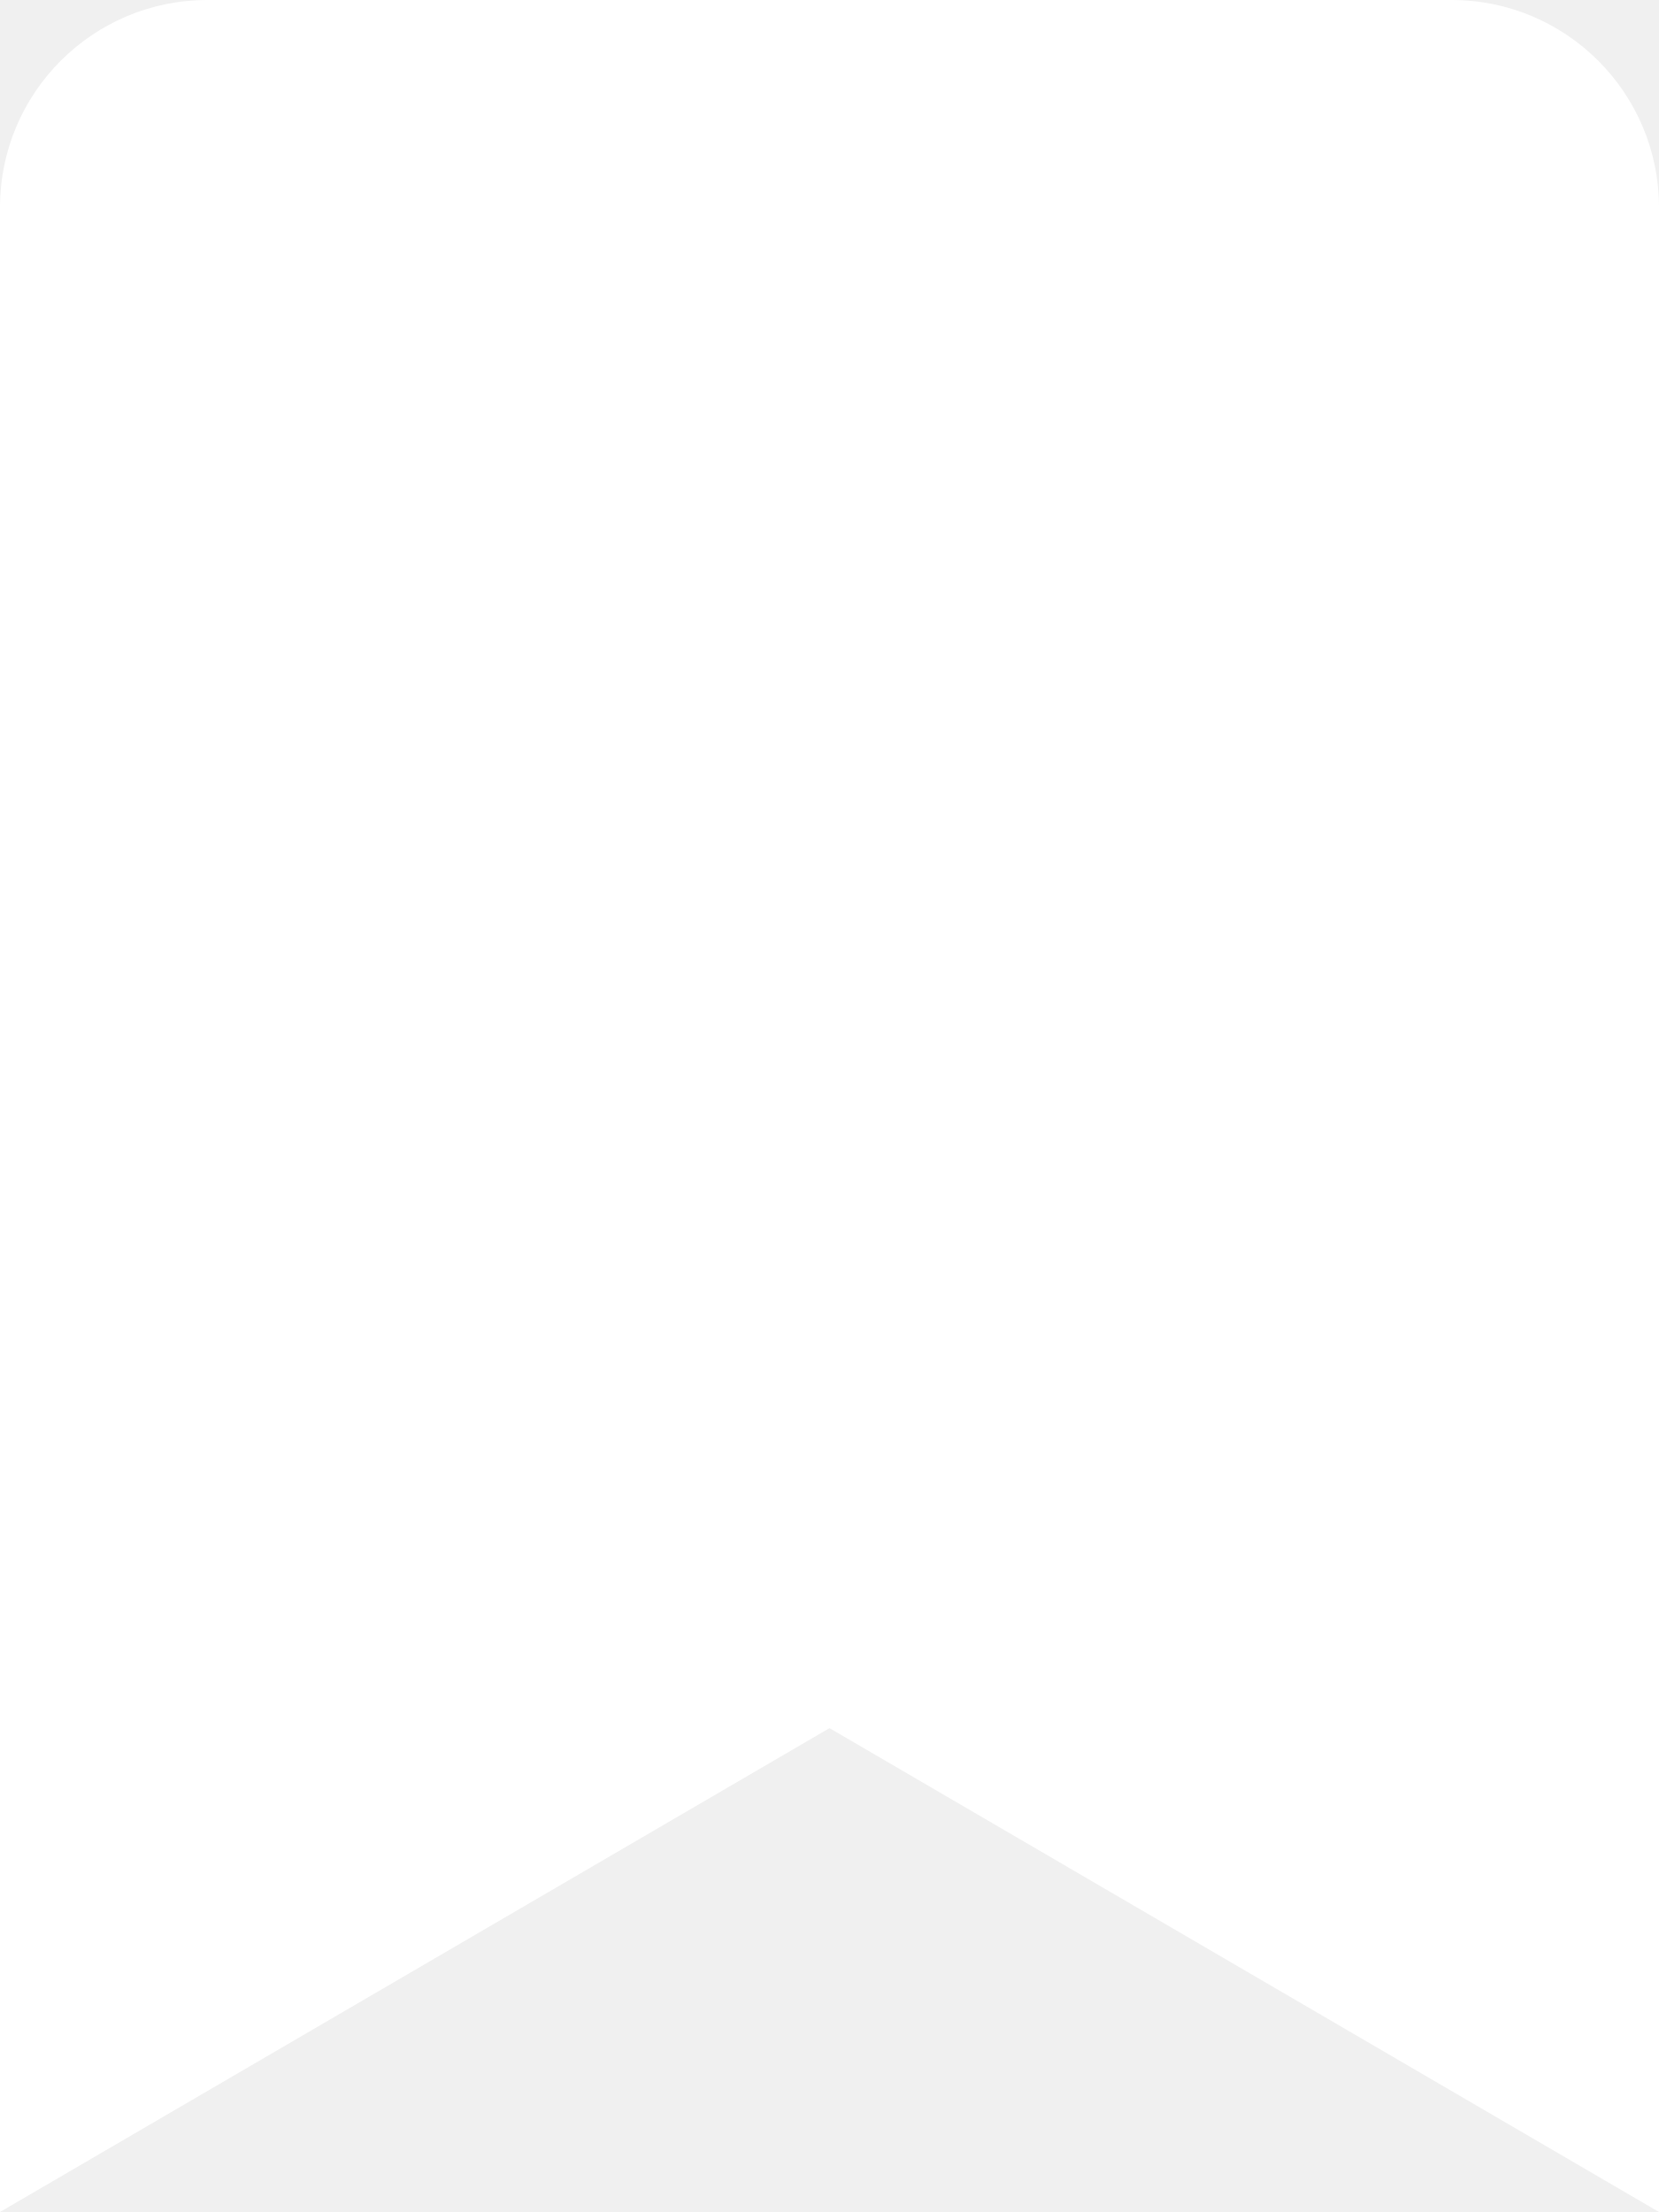
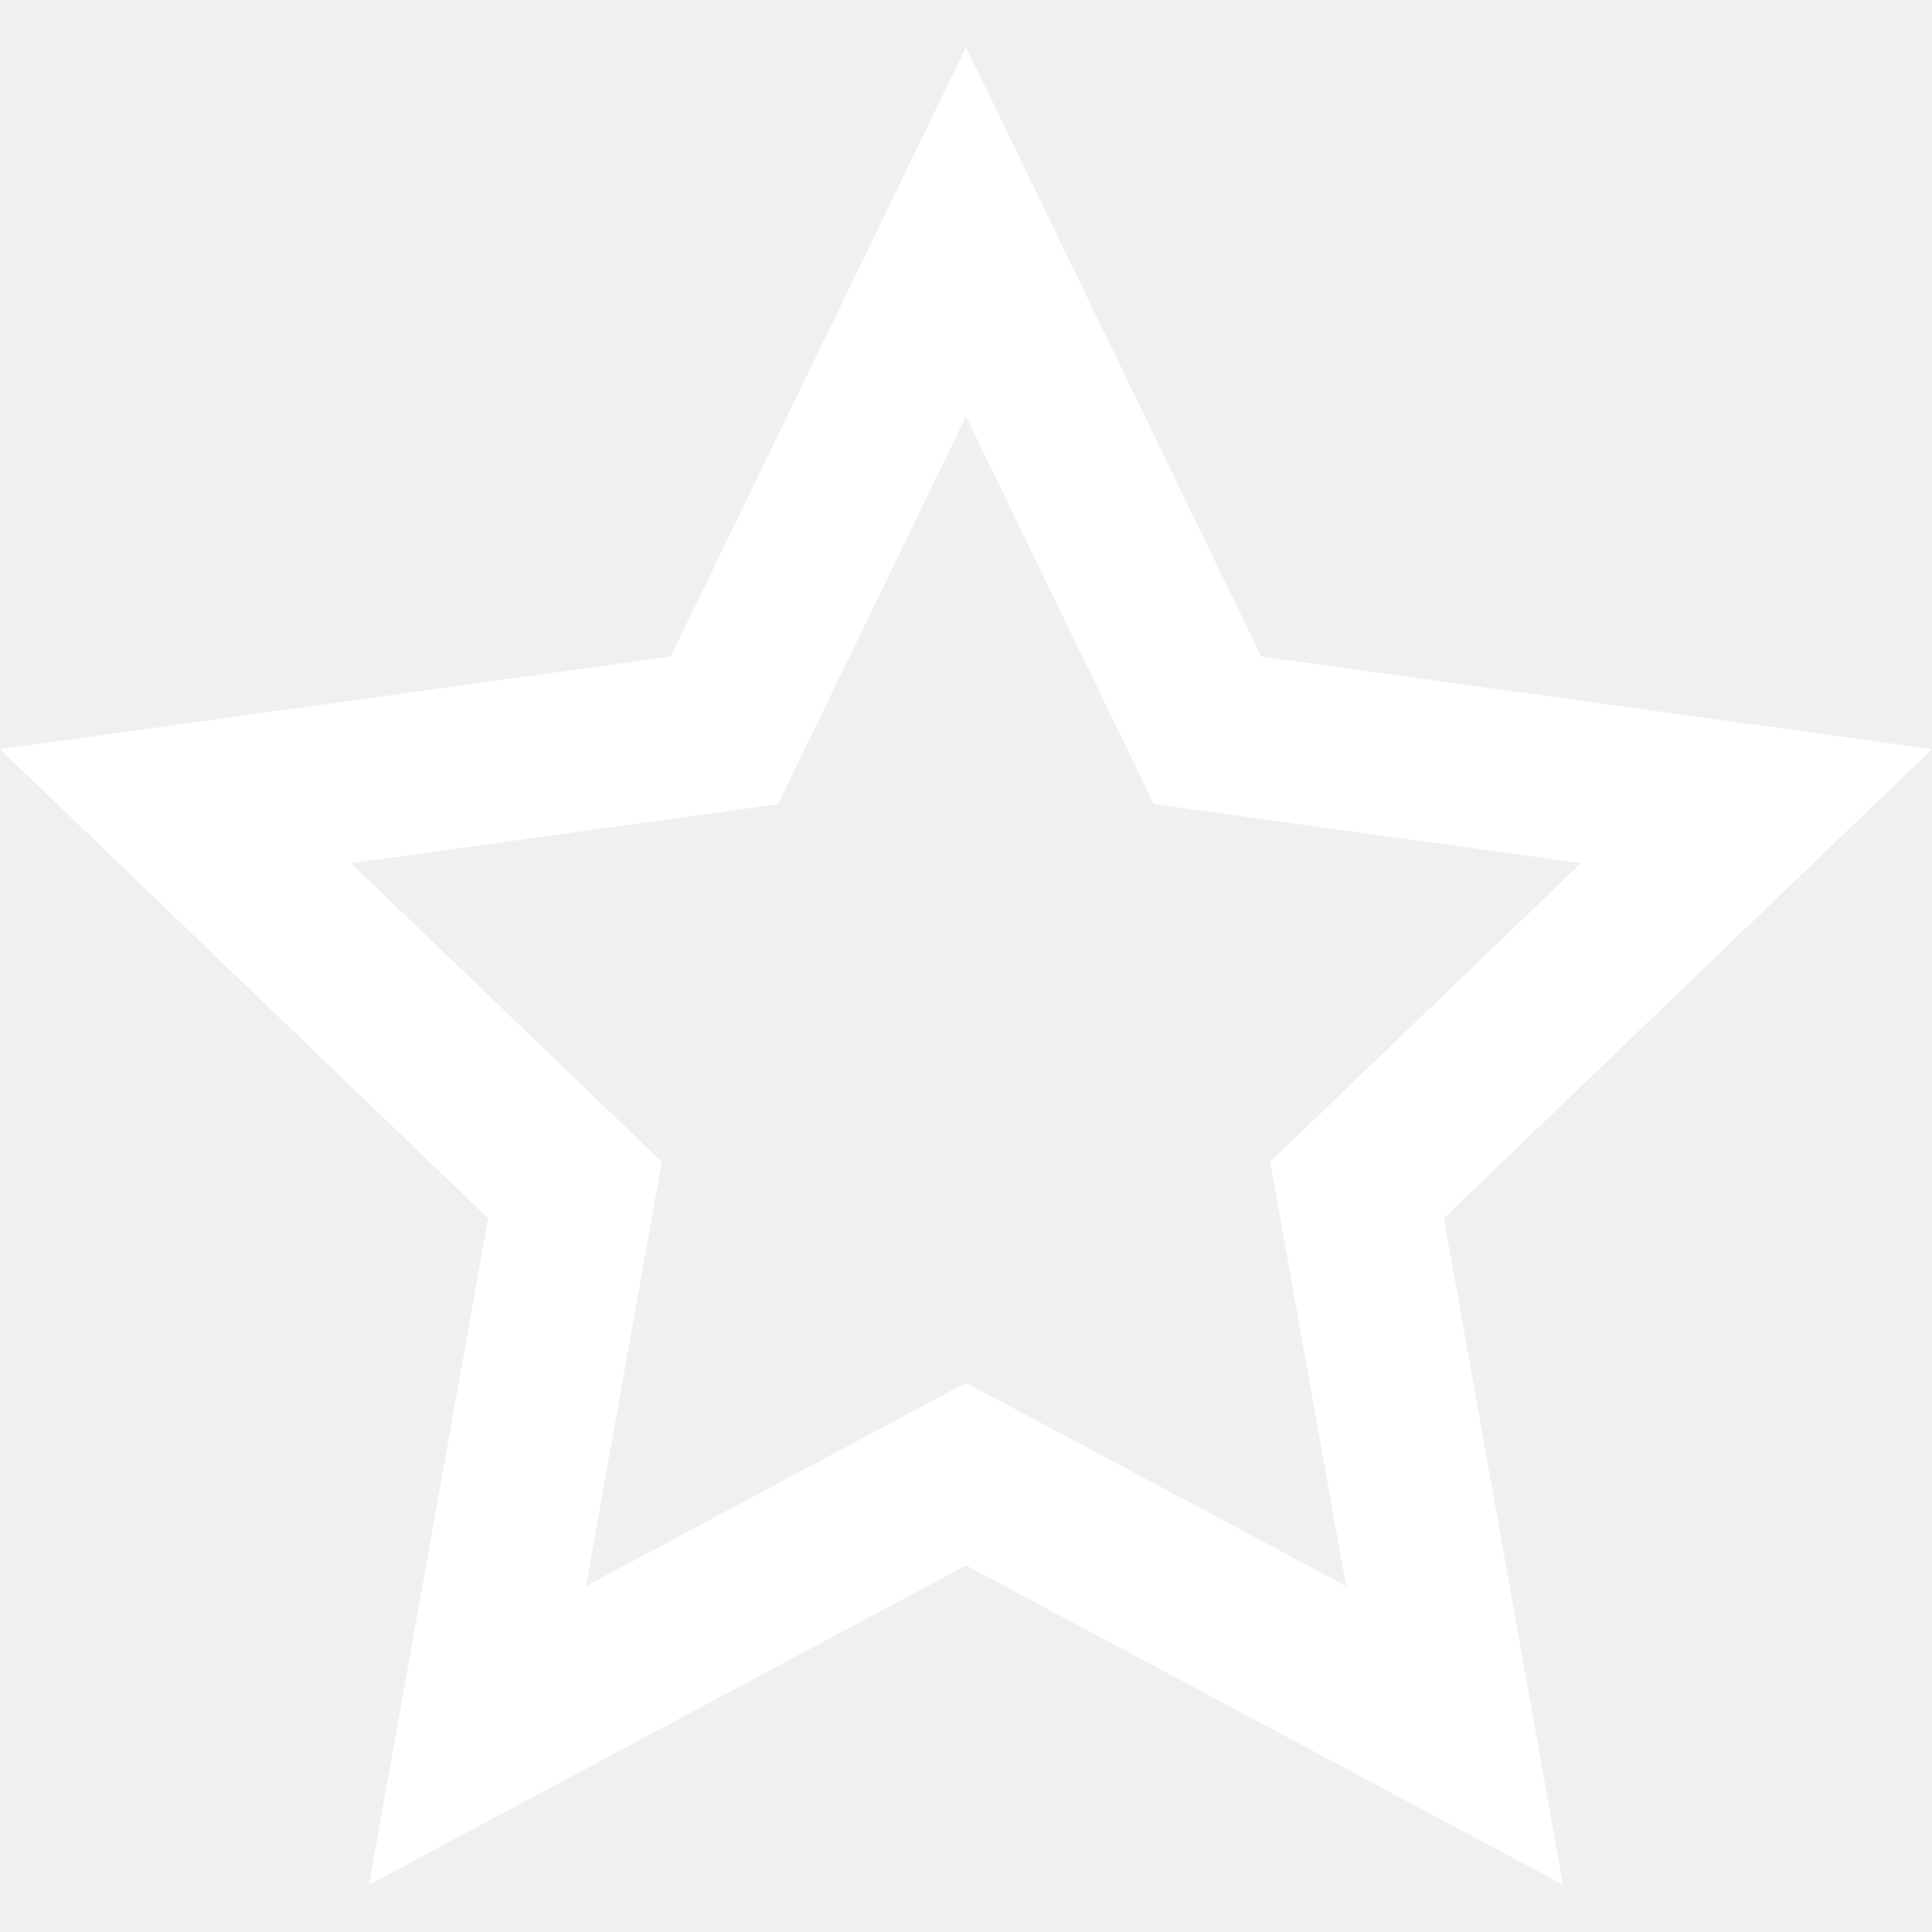
- <svg xmlns="http://www.w3.org/2000/svg" viewBox="0 0 384 512">
-   <path fill="white" d="M384 48V512l-192-112L0 512V48C0 21.5 21.5 0 48 0h288C362.5 0 384 21.5 384 48z" />
+ <svg xmlns="http://www.w3.org/2000/svg" width="24" height="24" viewBox="0 0 24 24">
+   <path fill="white" d="M12 5.173l2.335 4.817 5.305.732-3.861 3.71.942 5.27-4.721-2.524-4.721 2.525.942-5.27-3.861-3.71 5.305-.733 2.335-4.817zm0-4.586l-3.668 7.568-8.332 1.151 6.064 5.828-1.48 8.279 7.416-3.967 7.416 3.966-1.48-8.279 6.064-5.827-8.332-1.15-3.668-7.569z" />
</svg>
